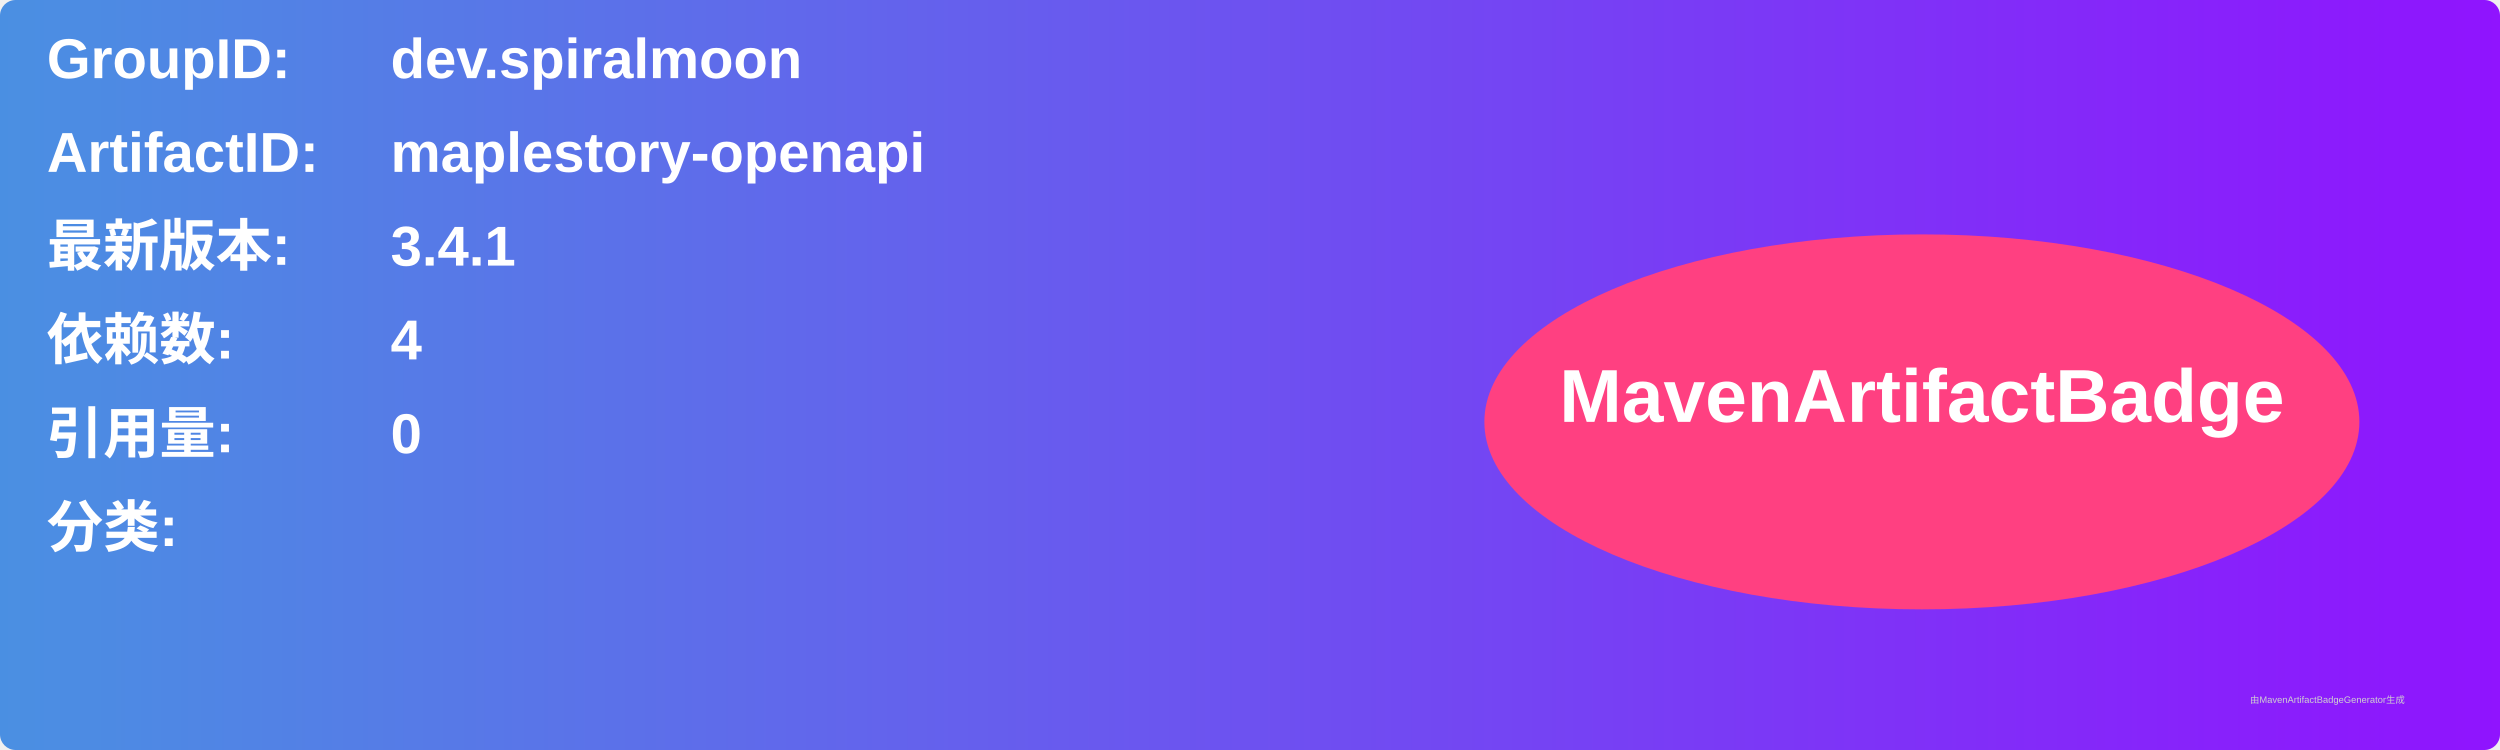
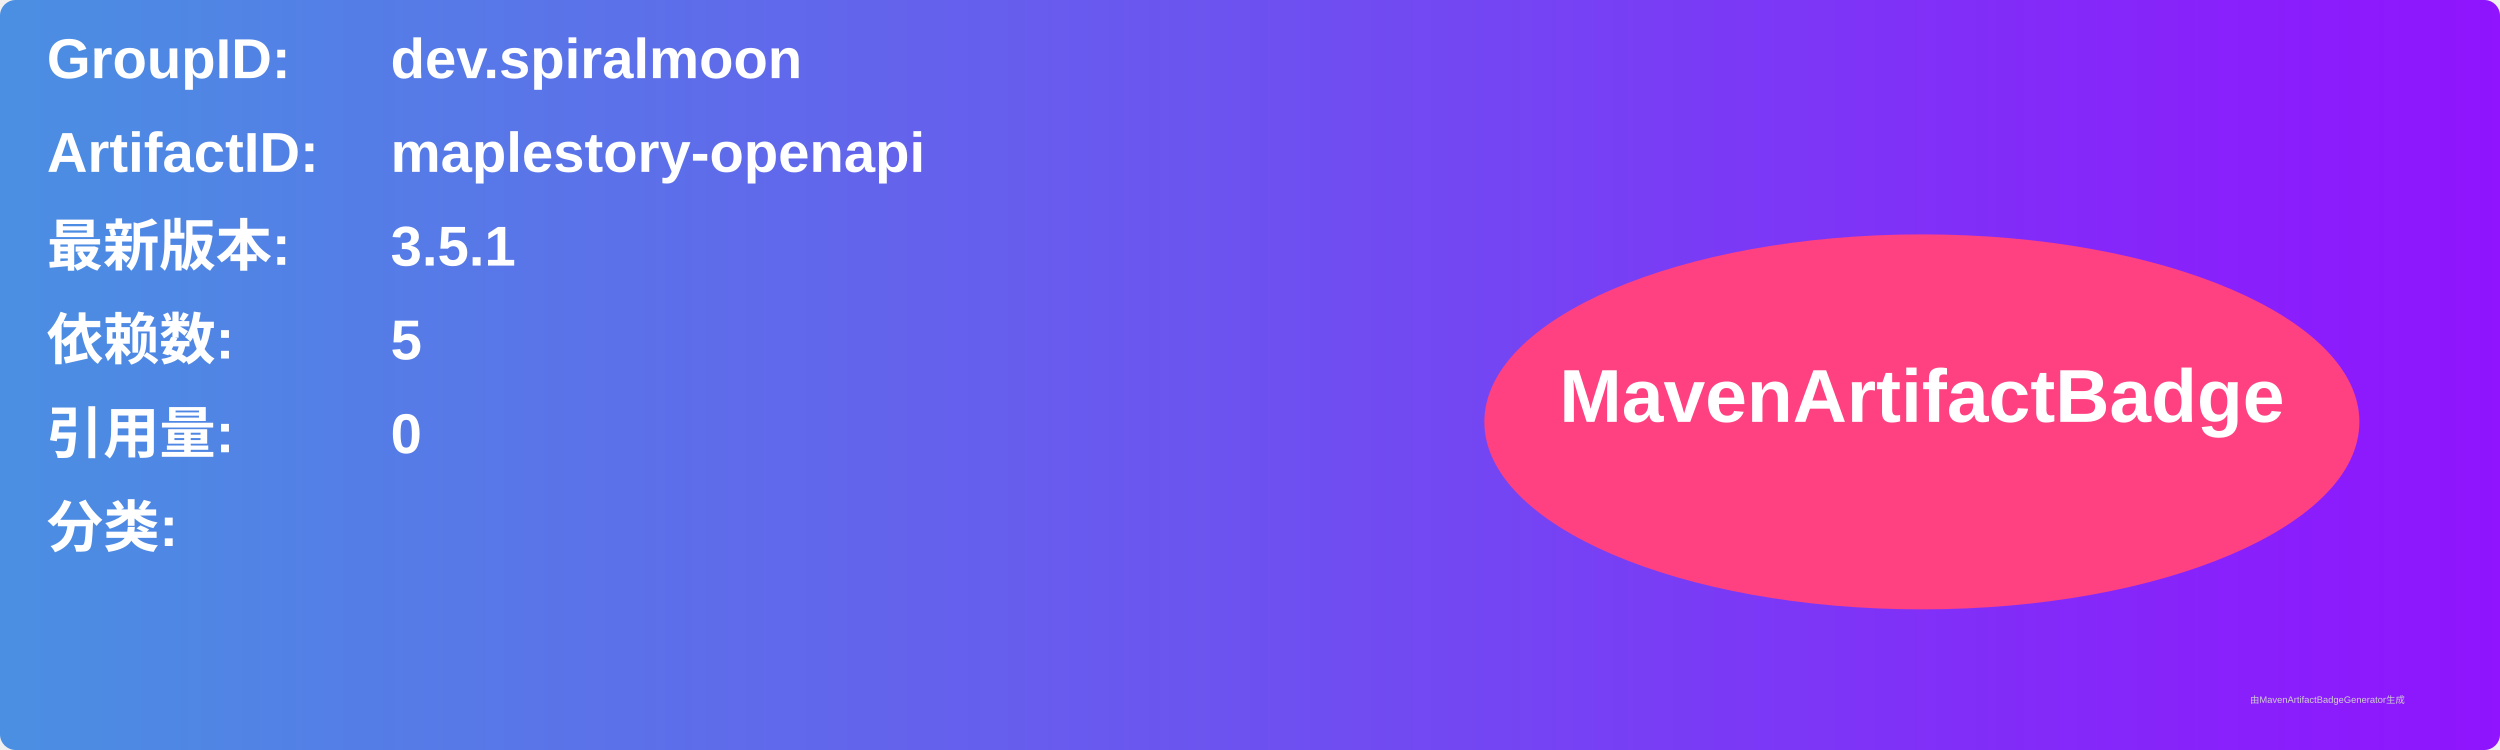
<svg xmlns="http://www.w3.org/2000/svg" width="800" height="240" viewBox="0 0 800 240">
  <linearGradient id="grad" x1="0%" y1="0%" x2="100%" y2="0%">
    <stop offset="0%" stop-color="#4a90e2" />
    <stop offset="100%" stop-color="#9013fe" />
  </linearGradient>
  <rect width="100%" height="100%" rx="5" ry="5" fill="url(#grad)" />
  <g transform="translate(15, 15)">
    <text x="0" y="10" font-family="Arial" font-size="18" fill="white" font-weight="bold" width="260">GroupID:</text>
    <text x="110" y="10" font-family="Arial" font-size="18" fill="white" font-weight="bold" width="460">dev.spiralmoon</text>
    <text x="0" y="40" font-family="Arial" font-size="18" fill="white" font-weight="bold" width="260">ArtifactID:</text>
    <text x="110" y="40" font-family="Arial" font-size="18" fill="white" font-weight="bold" width="460">maplestory-openapi</text>
    <text x="0" y="70" font-family="Arial" font-size="18" fill="white" font-weight="bold">最新版本:</text>
    <text x="110" y="70" font-family="Arial" font-size="18" fill="white" font-weight="bold">
-       <tspan font-weight="bold">3.4.1</tspan>
+       <tspan font-weight="bold">3.5.1</tspan>
    </text>
    <text x="0" y="100" font-family="Arial" font-size="18" fill="white" font-weight="bold">依赖数: </text>
    <text x="110" y="100" font-family="Arial" font-size="18" fill="white">
-       <tspan font-weight="bold">4</tspan>
+       <tspan font-weight="bold">5</tspan>
    </text>
    <text x="0" y="130" font-family="Arial" font-size="18" fill="white" font-weight="bold">引用量: </text>
    <text x="110" y="130" font-family="Arial" font-size="18" fill="white">
      <tspan font-weight="bold">0</tspan>
    </text>
    <text x="0" y="160" font-family="Arial" font-size="18" fill="white" font-weight="bold">分类:</text>
    <text x="10" y="190" font-family="Arial" font-size="10" fill="white">
      <tspan font-weight="bold" />
    </text>
    <ellipse cx="600" cy="120" rx="140" ry="60" fill="#ff4081" />
    <text x="600" y="120" text-anchor="middle" font-family="Arial" font-size="24" fill="white" font-weight="bold">MavenArtifactBadge</text>
  </g>
  <text x="720" y="225" font-family="Arial" font-size="3" fill="#d0d0d0">由MavenArtifactBadgeGenerator生成</text>
</svg>
